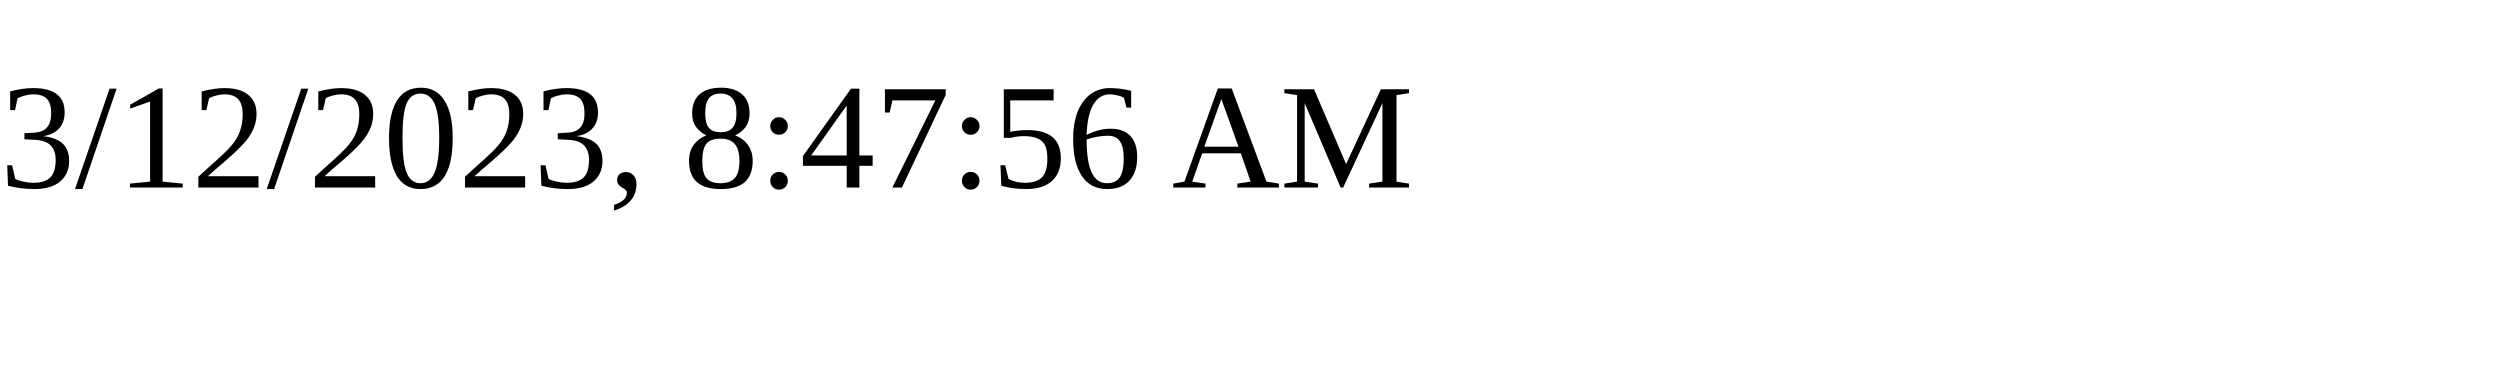
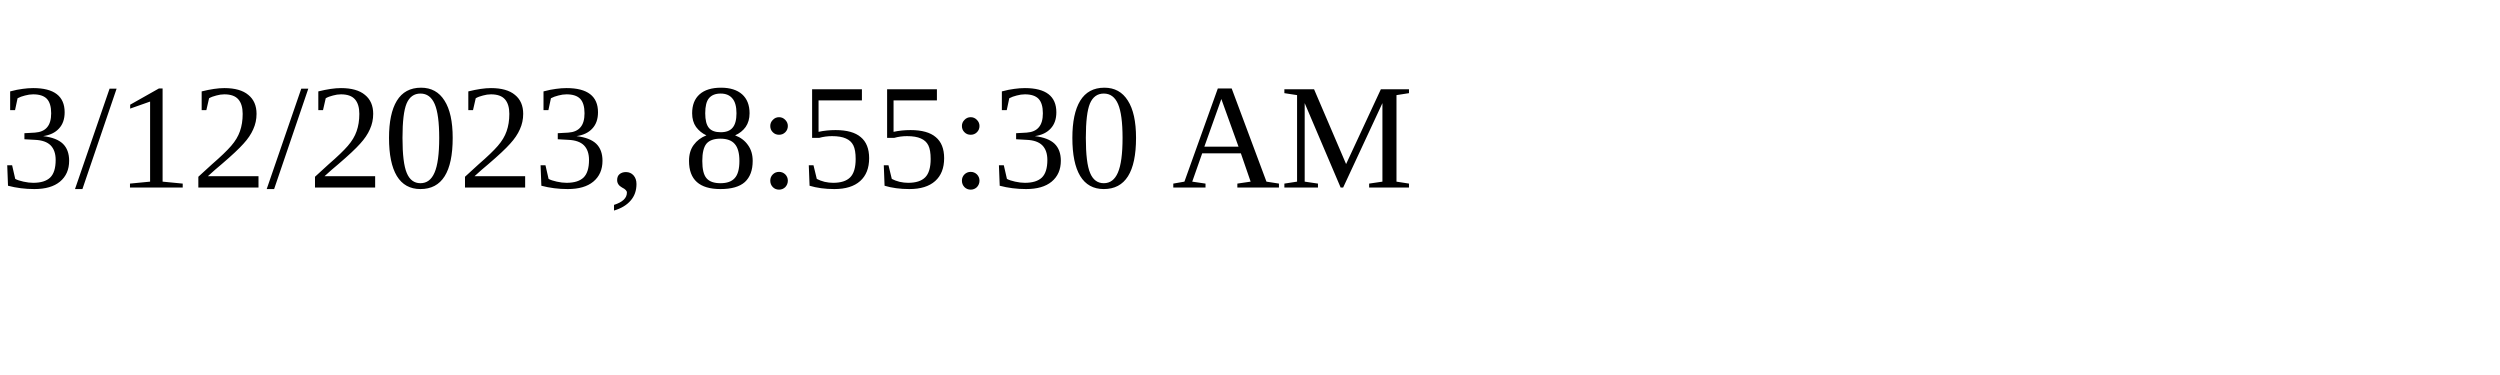
<svg xmlns="http://www.w3.org/2000/svg" height="30" width="200">
-   <text x="0" y="15">3/12/2023, 8:47:56 AM</text>
+   <text x="0" y="15">3/12/2023, 8:55:30 AM</text>
</svg>
